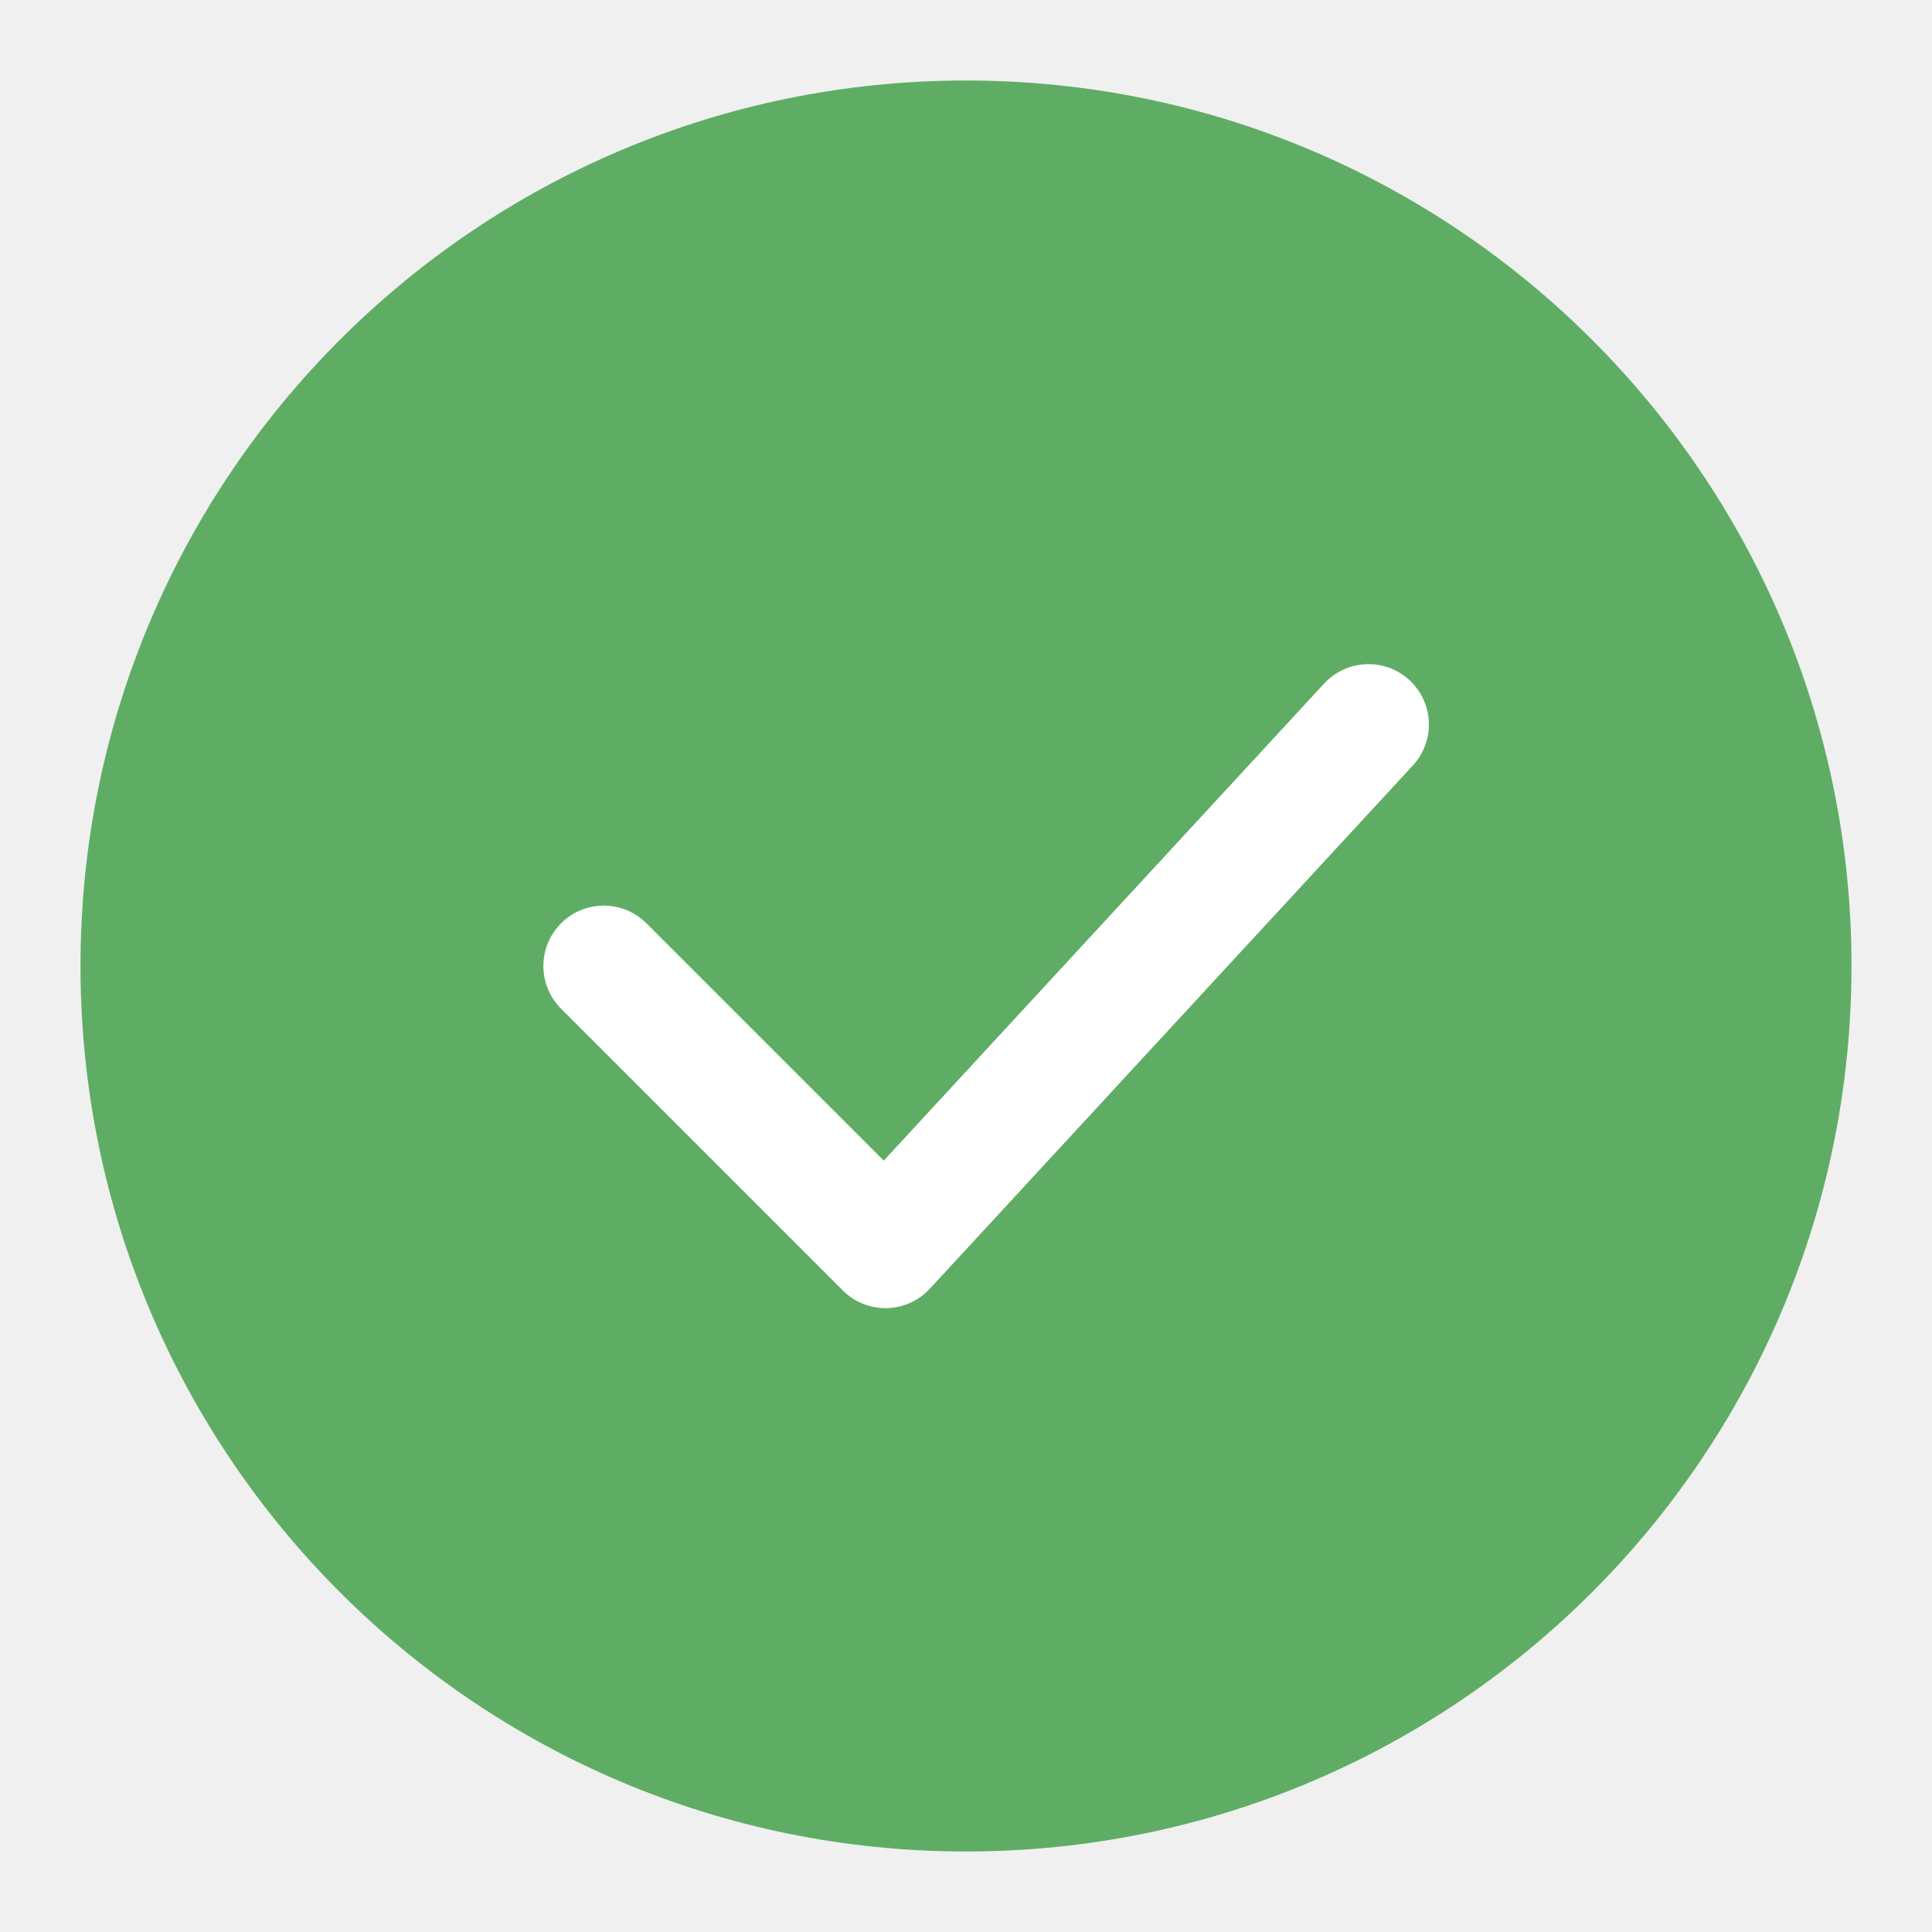
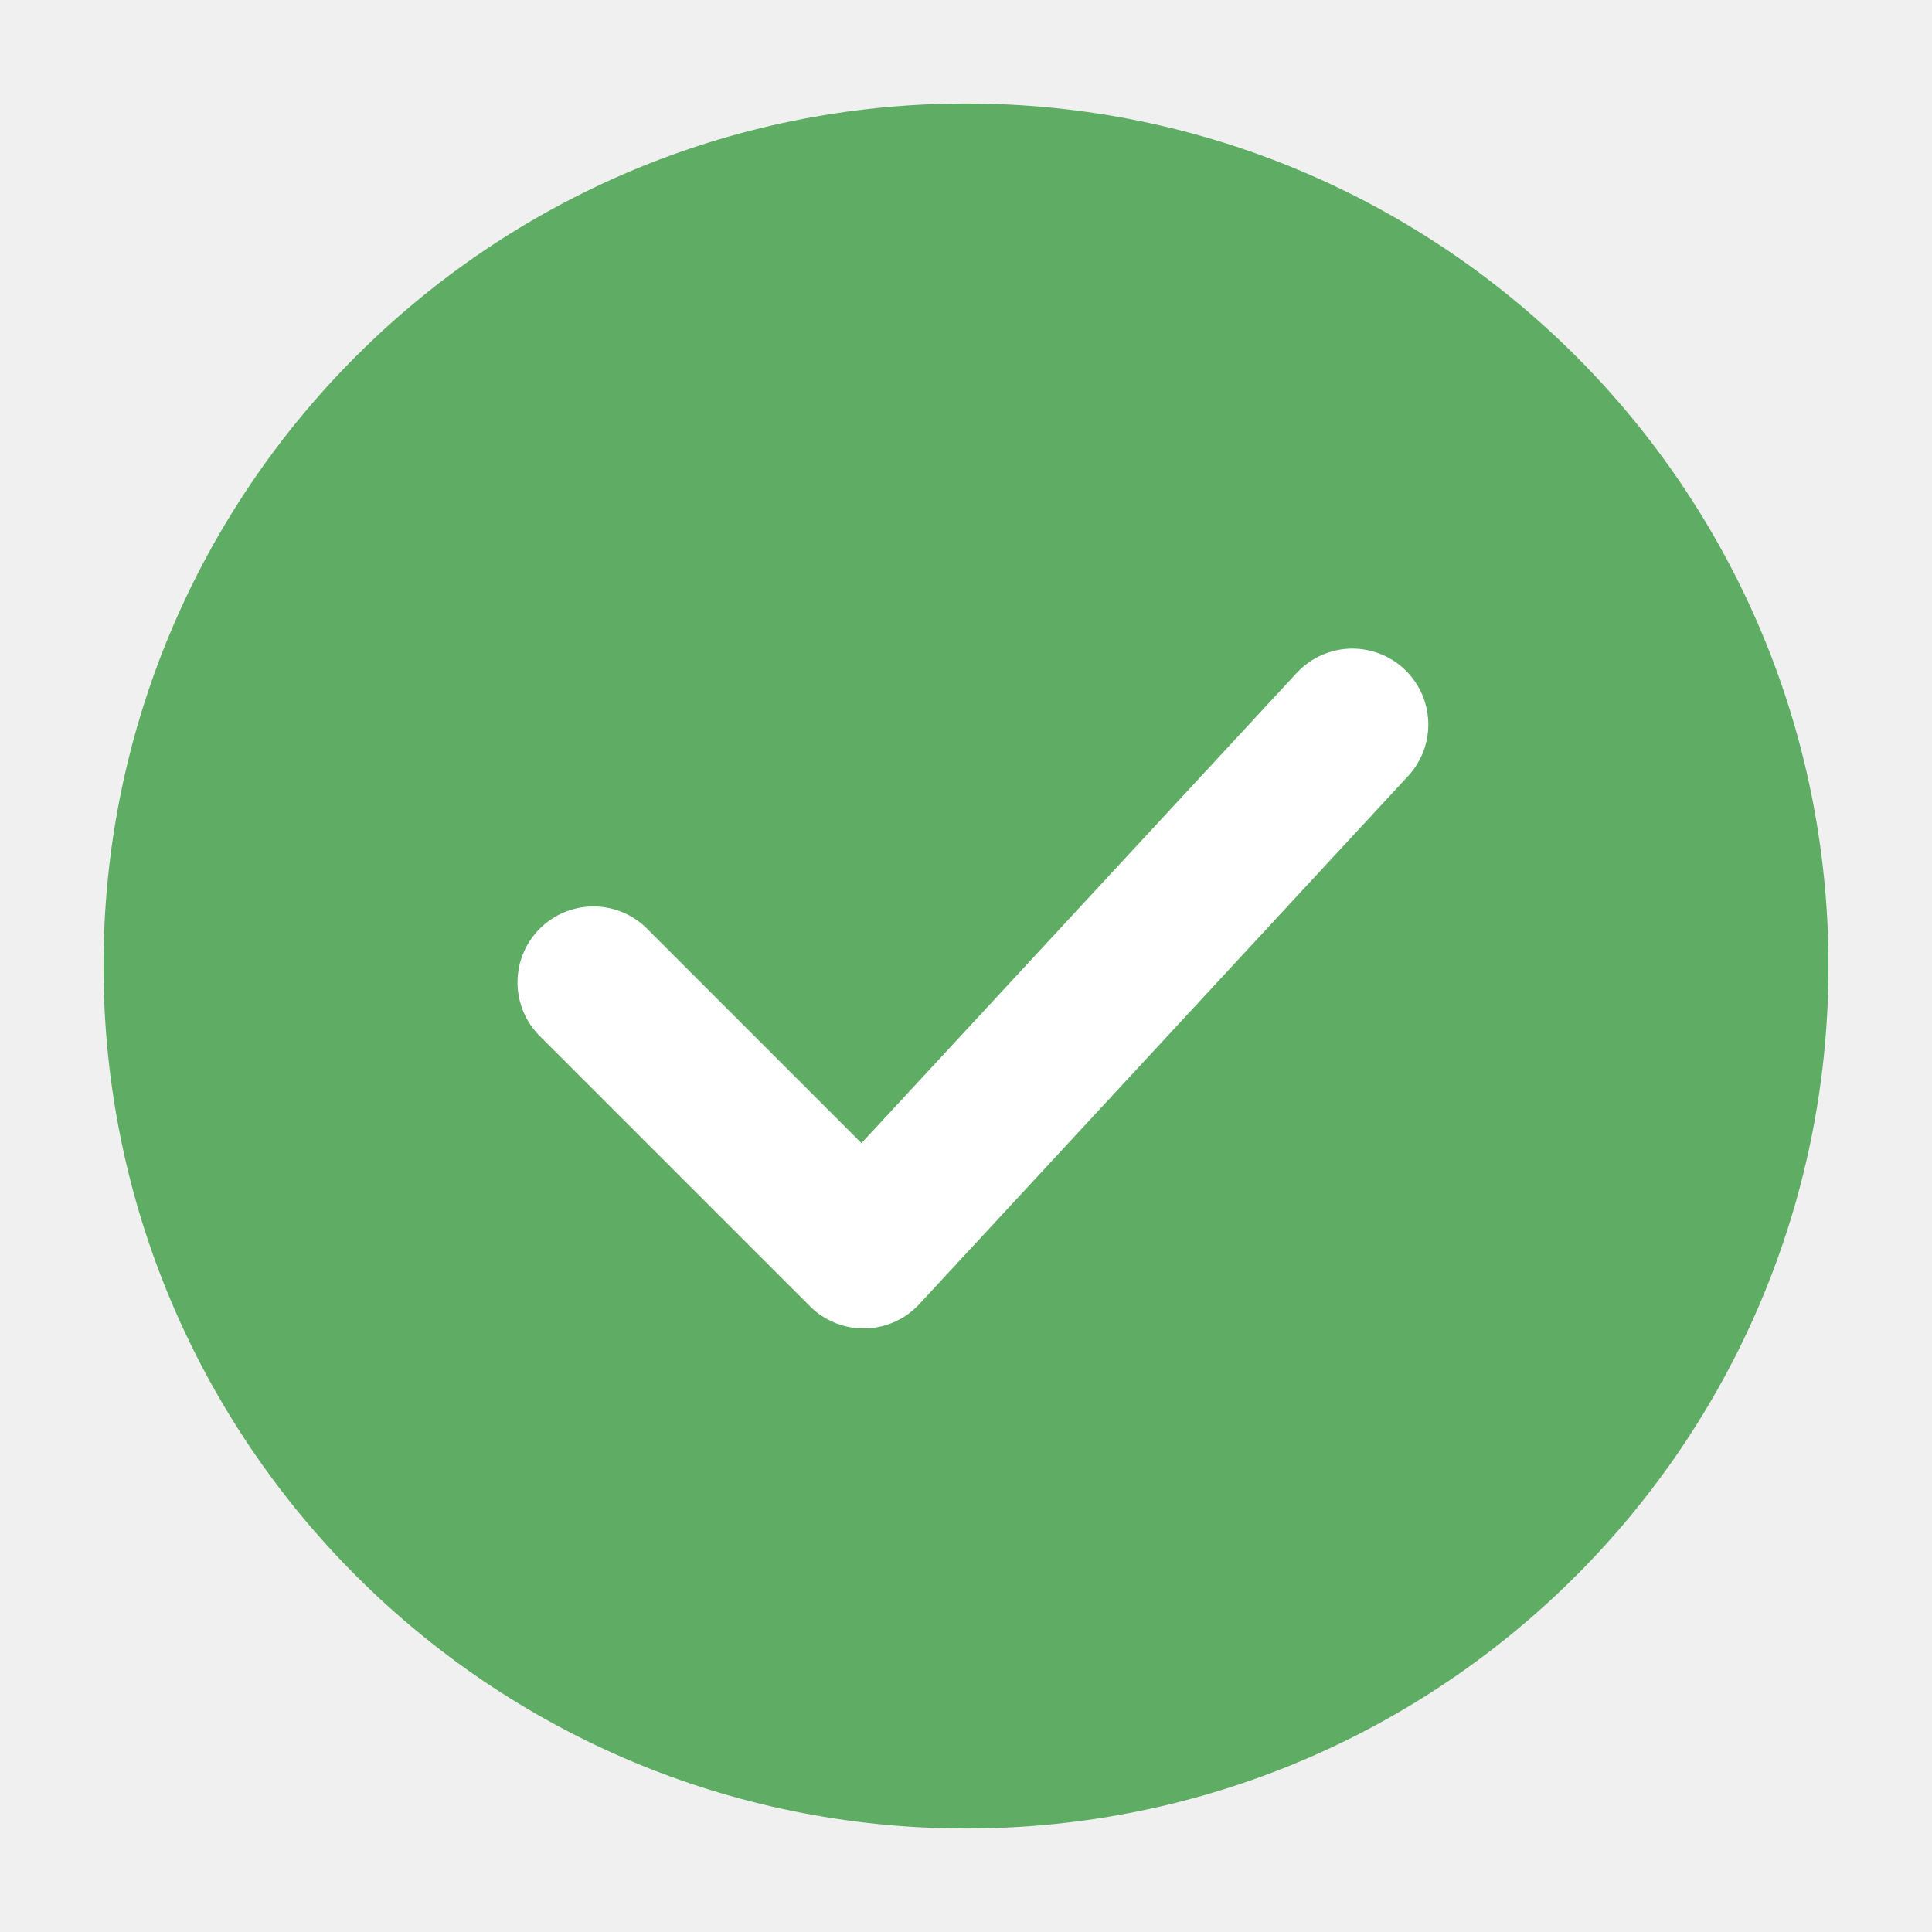
- <svg xmlns="http://www.w3.org/2000/svg" width="48" height="48" viewBox="0 0 48 48" fill="none">
-   <circle cx="24" cy="24" r="22" fill="#5FAD65" />
-   <path d="M15 24L22 31L34 18" stroke="white" stroke-width="3" stroke-linecap="round" stroke-linejoin="round" />
+ <svg xmlns="http://www.w3.org/2000/svg" width="28" height="28" viewBox="0 0 28 28" fill="none">
+   <circle cx="14" cy="14" r="12.5" fill="#5FAD65" />
+   <path d="M8.6 14.237L12.516 18.153L19.6 10.5" stroke="white" stroke-width="2.2" stroke-linecap="round" stroke-linejoin="round" />
</svg>
